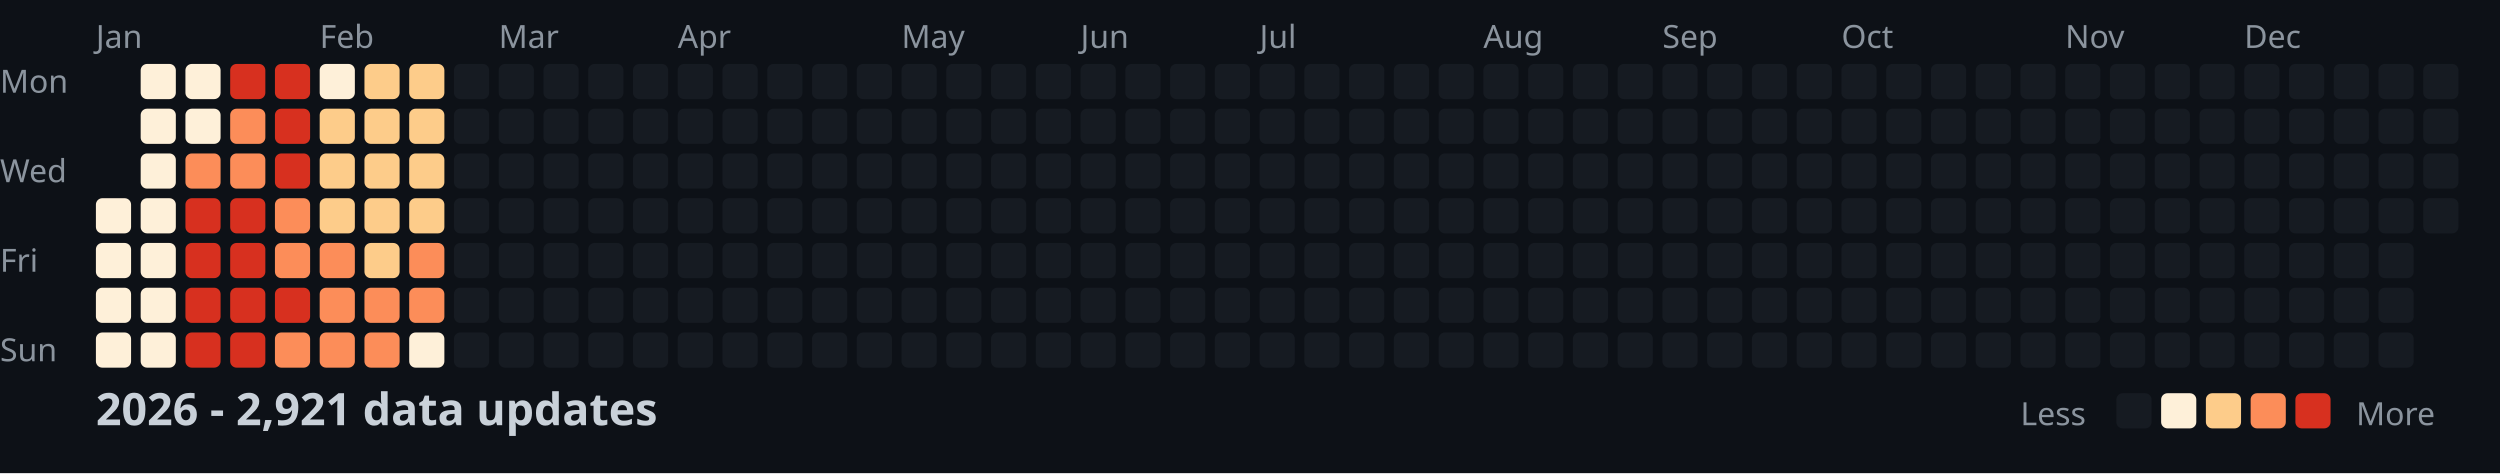
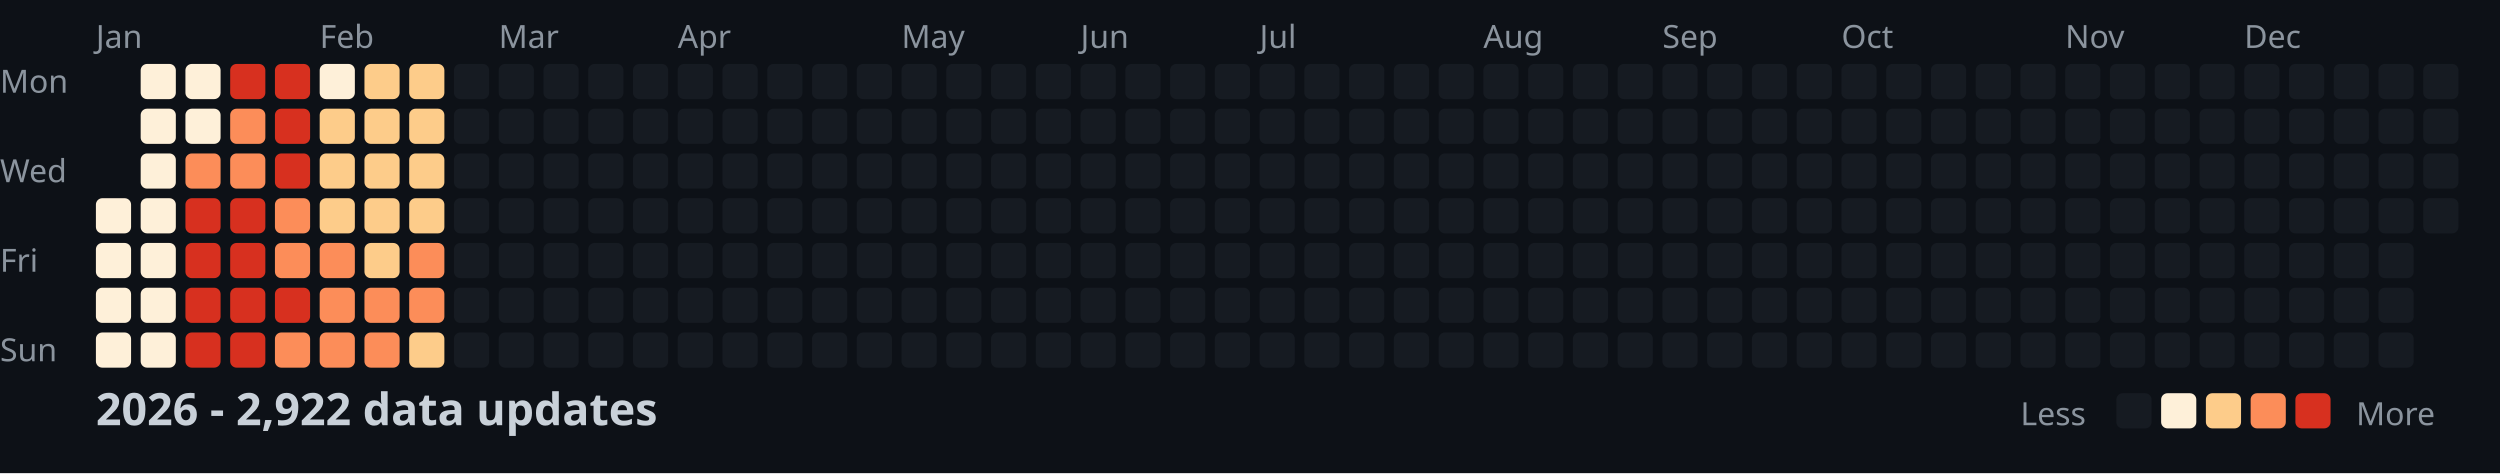
<svg xmlns="http://www.w3.org/2000/svg" width="782" height="148">
  <style>
    .month { font: 10px sans-serif; fill: #8b949e; }
    .day { font: 10px sans-serif; fill: #8b949e; }
    .title { font: bold 14px sans-serif; fill: #c9d1d9; }
    .legend { font: 10px sans-serif; fill: #8b949e; }
  </style>
  <rect width="100%" height="100%" fill="#0d1117" />
  <text x="0" y="29" class="day">Mon</text>
  <text x="0" y="57" class="day">Wed</text>
  <text x="0" y="85" class="day">Fri</text>
  <text x="0" y="113" class="day">Sun</text>
  <text x="30" y="15" class="month">Jan</text>
  <text x="100" y="15" class="month">Feb</text>
  <text x="156" y="15" class="month">Mar</text>
  <text x="212" y="15" class="month">Apr</text>
  <text x="282" y="15" class="month">May</text>
  <text x="338" y="15" class="month">Jun</text>
  <text x="394" y="15" class="month">Jul</text>
  <text x="464" y="15" class="month">Aug</text>
  <text x="520" y="15" class="month">Sep</text>
  <text x="576" y="15" class="month">Oct</text>
  <text x="646" y="15" class="month">Nov</text>
  <text x="702" y="15" class="month">Dec</text>
  <rect x="30" y="62" width="11" height="11" fill="#fef0d9" rx="2" />
  <rect x="30" y="76" width="11" height="11" fill="#fef0d9" rx="2" />
  <rect x="30" y="90" width="11" height="11" fill="#fef0d9" rx="2" />
  <rect x="30" y="104" width="11" height="11" fill="#fef0d9" rx="2" />
  <rect x="44" y="20" width="11" height="11" fill="#fef0d9" rx="2" />
  <rect x="44" y="34" width="11" height="11" fill="#fef0d9" rx="2" />
  <rect x="44" y="48" width="11" height="11" fill="#fef0d9" rx="2" />
  <rect x="44" y="62" width="11" height="11" fill="#fef0d9" rx="2" />
  <rect x="44" y="76" width="11" height="11" fill="#fef0d9" rx="2" />
  <rect x="44" y="90" width="11" height="11" fill="#fef0d9" rx="2" />
  <rect x="44" y="104" width="11" height="11" fill="#fef0d9" rx="2" />
  <rect x="58" y="20" width="11" height="11" fill="#fef0d9" rx="2" />
  <rect x="58" y="34" width="11" height="11" fill="#fef0d9" rx="2" />
  <rect x="58" y="48" width="11" height="11" fill="#fc8d59" rx="2" />
  <rect x="58" y="62" width="11" height="11" fill="#d7301f" rx="2" />
  <rect x="58" y="76" width="11" height="11" fill="#d7301f" rx="2" />
  <rect x="58" y="90" width="11" height="11" fill="#d7301f" rx="2" />
  <rect x="58" y="104" width="11" height="11" fill="#d7301f" rx="2" />
  <rect x="72" y="20" width="11" height="11" fill="#d7301f" rx="2" />
  <rect x="72" y="34" width="11" height="11" fill="#fc8d59" rx="2" />
  <rect x="72" y="48" width="11" height="11" fill="#fc8d59" rx="2" />
  <rect x="72" y="62" width="11" height="11" fill="#d7301f" rx="2" />
  <rect x="72" y="76" width="11" height="11" fill="#d7301f" rx="2" />
  <rect x="72" y="90" width="11" height="11" fill="#d7301f" rx="2" />
  <rect x="72" y="104" width="11" height="11" fill="#d7301f" rx="2" />
  <rect x="86" y="20" width="11" height="11" fill="#d7301f" rx="2" />
  <rect x="86" y="34" width="11" height="11" fill="#d7301f" rx="2" />
  <rect x="86" y="48" width="11" height="11" fill="#d7301f" rx="2" />
  <rect x="86" y="62" width="11" height="11" fill="#fc8d59" rx="2" />
  <rect x="86" y="76" width="11" height="11" fill="#fc8d59" rx="2" />
  <rect x="86" y="90" width="11" height="11" fill="#d7301f" rx="2" />
  <rect x="86" y="104" width="11" height="11" fill="#fc8d59" rx="2" />
  <rect x="100" y="20" width="11" height="11" fill="#fef0d9" rx="2" />
  <rect x="100" y="34" width="11" height="11" fill="#fdcc8a" rx="2" />
  <rect x="100" y="48" width="11" height="11" fill="#fdcc8a" rx="2" />
  <rect x="100" y="62" width="11" height="11" fill="#fdcc8a" rx="2" />
  <rect x="100" y="76" width="11" height="11" fill="#fc8d59" rx="2" />
  <rect x="100" y="90" width="11" height="11" fill="#fc8d59" rx="2" />
  <rect x="100" y="104" width="11" height="11" fill="#fc8d59" rx="2" />
  <rect x="114" y="20" width="11" height="11" fill="#fdcc8a" rx="2" />
  <rect x="114" y="34" width="11" height="11" fill="#fdcc8a" rx="2" />
  <rect x="114" y="48" width="11" height="11" fill="#fdcc8a" rx="2" />
  <rect x="114" y="62" width="11" height="11" fill="#fdcc8a" rx="2" />
  <rect x="114" y="76" width="11" height="11" fill="#fdcc8a" rx="2" />
  <rect x="114" y="90" width="11" height="11" fill="#fc8d59" rx="2" />
  <rect x="114" y="104" width="11" height="11" fill="#fc8d59" rx="2" />
  <rect x="128" y="20" width="11" height="11" fill="#fdcc8a" rx="2" />
  <rect x="128" y="34" width="11" height="11" fill="#fdcc8a" rx="2" />
  <rect x="128" y="48" width="11" height="11" fill="#fdcc8a" rx="2" />
  <rect x="128" y="62" width="11" height="11" fill="#fdcc8a" rx="2" />
  <rect x="128" y="76" width="11" height="11" fill="#fc8d59" rx="2" />
  <rect x="128" y="90" width="11" height="11" fill="#fc8d59" rx="2" />
-   <rect x="128" y="104" width="11" height="11" fill="#fef0d9" rx="2" />
+   <rect x="128" y="104" width="11" height="11" fill="#fdcc8a" rx="2" />
  <rect x="142" y="20" width="11" height="11" fill="#161b22" rx="2" />
  <rect x="142" y="34" width="11" height="11" fill="#161b22" rx="2" />
  <rect x="142" y="48" width="11" height="11" fill="#161b22" rx="2" />
  <rect x="142" y="62" width="11" height="11" fill="#161b22" rx="2" />
  <rect x="142" y="76" width="11" height="11" fill="#161b22" rx="2" />
  <rect x="142" y="90" width="11" height="11" fill="#161b22" rx="2" />
  <rect x="142" y="104" width="11" height="11" fill="#161b22" rx="2" />
  <rect x="156" y="20" width="11" height="11" fill="#161b22" rx="2" />
  <rect x="156" y="34" width="11" height="11" fill="#161b22" rx="2" />
  <rect x="156" y="48" width="11" height="11" fill="#161b22" rx="2" />
  <rect x="156" y="62" width="11" height="11" fill="#161b22" rx="2" />
  <rect x="156" y="76" width="11" height="11" fill="#161b22" rx="2" />
  <rect x="156" y="90" width="11" height="11" fill="#161b22" rx="2" />
  <rect x="156" y="104" width="11" height="11" fill="#161b22" rx="2" />
  <rect x="170" y="20" width="11" height="11" fill="#161b22" rx="2" />
  <rect x="170" y="34" width="11" height="11" fill="#161b22" rx="2" />
  <rect x="170" y="48" width="11" height="11" fill="#161b22" rx="2" />
  <rect x="170" y="62" width="11" height="11" fill="#161b22" rx="2" />
  <rect x="170" y="76" width="11" height="11" fill="#161b22" rx="2" />
  <rect x="170" y="90" width="11" height="11" fill="#161b22" rx="2" />
  <rect x="170" y="104" width="11" height="11" fill="#161b22" rx="2" />
  <rect x="184" y="20" width="11" height="11" fill="#161b22" rx="2" />
  <rect x="184" y="34" width="11" height="11" fill="#161b22" rx="2" />
  <rect x="184" y="48" width="11" height="11" fill="#161b22" rx="2" />
  <rect x="184" y="62" width="11" height="11" fill="#161b22" rx="2" />
  <rect x="184" y="76" width="11" height="11" fill="#161b22" rx="2" />
  <rect x="184" y="90" width="11" height="11" fill="#161b22" rx="2" />
  <rect x="184" y="104" width="11" height="11" fill="#161b22" rx="2" />
  <rect x="198" y="20" width="11" height="11" fill="#161b22" rx="2" />
  <rect x="198" y="34" width="11" height="11" fill="#161b22" rx="2" />
  <rect x="198" y="48" width="11" height="11" fill="#161b22" rx="2" />
  <rect x="198" y="62" width="11" height="11" fill="#161b22" rx="2" />
  <rect x="198" y="76" width="11" height="11" fill="#161b22" rx="2" />
  <rect x="198" y="90" width="11" height="11" fill="#161b22" rx="2" />
  <rect x="198" y="104" width="11" height="11" fill="#161b22" rx="2" />
  <rect x="212" y="20" width="11" height="11" fill="#161b22" rx="2" />
  <rect x="212" y="34" width="11" height="11" fill="#161b22" rx="2" />
  <rect x="212" y="48" width="11" height="11" fill="#161b22" rx="2" />
  <rect x="212" y="62" width="11" height="11" fill="#161b22" rx="2" />
  <rect x="212" y="76" width="11" height="11" fill="#161b22" rx="2" />
  <rect x="212" y="90" width="11" height="11" fill="#161b22" rx="2" />
  <rect x="212" y="104" width="11" height="11" fill="#161b22" rx="2" />
  <rect x="226" y="20" width="11" height="11" fill="#161b22" rx="2" />
  <rect x="226" y="34" width="11" height="11" fill="#161b22" rx="2" />
  <rect x="226" y="48" width="11" height="11" fill="#161b22" rx="2" />
  <rect x="226" y="62" width="11" height="11" fill="#161b22" rx="2" />
  <rect x="226" y="76" width="11" height="11" fill="#161b22" rx="2" />
  <rect x="226" y="90" width="11" height="11" fill="#161b22" rx="2" />
  <rect x="226" y="104" width="11" height="11" fill="#161b22" rx="2" />
  <rect x="240" y="20" width="11" height="11" fill="#161b22" rx="2" />
  <rect x="240" y="34" width="11" height="11" fill="#161b22" rx="2" />
  <rect x="240" y="48" width="11" height="11" fill="#161b22" rx="2" />
  <rect x="240" y="62" width="11" height="11" fill="#161b22" rx="2" />
  <rect x="240" y="76" width="11" height="11" fill="#161b22" rx="2" />
  <rect x="240" y="90" width="11" height="11" fill="#161b22" rx="2" />
  <rect x="240" y="104" width="11" height="11" fill="#161b22" rx="2" />
  <rect x="254" y="20" width="11" height="11" fill="#161b22" rx="2" />
  <rect x="254" y="34" width="11" height="11" fill="#161b22" rx="2" />
  <rect x="254" y="48" width="11" height="11" fill="#161b22" rx="2" />
  <rect x="254" y="62" width="11" height="11" fill="#161b22" rx="2" />
  <rect x="254" y="76" width="11" height="11" fill="#161b22" rx="2" />
  <rect x="254" y="90" width="11" height="11" fill="#161b22" rx="2" />
  <rect x="254" y="104" width="11" height="11" fill="#161b22" rx="2" />
  <rect x="268" y="20" width="11" height="11" fill="#161b22" rx="2" />
  <rect x="268" y="34" width="11" height="11" fill="#161b22" rx="2" />
  <rect x="268" y="48" width="11" height="11" fill="#161b22" rx="2" />
  <rect x="268" y="62" width="11" height="11" fill="#161b22" rx="2" />
  <rect x="268" y="76" width="11" height="11" fill="#161b22" rx="2" />
  <rect x="268" y="90" width="11" height="11" fill="#161b22" rx="2" />
  <rect x="268" y="104" width="11" height="11" fill="#161b22" rx="2" />
  <rect x="282" y="20" width="11" height="11" fill="#161b22" rx="2" />
  <rect x="282" y="34" width="11" height="11" fill="#161b22" rx="2" />
  <rect x="282" y="48" width="11" height="11" fill="#161b22" rx="2" />
  <rect x="282" y="62" width="11" height="11" fill="#161b22" rx="2" />
  <rect x="282" y="76" width="11" height="11" fill="#161b22" rx="2" />
  <rect x="282" y="90" width="11" height="11" fill="#161b22" rx="2" />
  <rect x="282" y="104" width="11" height="11" fill="#161b22" rx="2" />
  <rect x="296" y="20" width="11" height="11" fill="#161b22" rx="2" />
  <rect x="296" y="34" width="11" height="11" fill="#161b22" rx="2" />
  <rect x="296" y="48" width="11" height="11" fill="#161b22" rx="2" />
  <rect x="296" y="62" width="11" height="11" fill="#161b22" rx="2" />
  <rect x="296" y="76" width="11" height="11" fill="#161b22" rx="2" />
  <rect x="296" y="90" width="11" height="11" fill="#161b22" rx="2" />
  <rect x="296" y="104" width="11" height="11" fill="#161b22" rx="2" />
  <rect x="310" y="20" width="11" height="11" fill="#161b22" rx="2" />
  <rect x="310" y="34" width="11" height="11" fill="#161b22" rx="2" />
  <rect x="310" y="48" width="11" height="11" fill="#161b22" rx="2" />
  <rect x="310" y="62" width="11" height="11" fill="#161b22" rx="2" />
  <rect x="310" y="76" width="11" height="11" fill="#161b22" rx="2" />
  <rect x="310" y="90" width="11" height="11" fill="#161b22" rx="2" />
  <rect x="310" y="104" width="11" height="11" fill="#161b22" rx="2" />
  <rect x="324" y="20" width="11" height="11" fill="#161b22" rx="2" />
  <rect x="324" y="34" width="11" height="11" fill="#161b22" rx="2" />
  <rect x="324" y="48" width="11" height="11" fill="#161b22" rx="2" />
  <rect x="324" y="62" width="11" height="11" fill="#161b22" rx="2" />
  <rect x="324" y="76" width="11" height="11" fill="#161b22" rx="2" />
  <rect x="324" y="90" width="11" height="11" fill="#161b22" rx="2" />
  <rect x="324" y="104" width="11" height="11" fill="#161b22" rx="2" />
  <rect x="338" y="20" width="11" height="11" fill="#161b22" rx="2" />
  <rect x="338" y="34" width="11" height="11" fill="#161b22" rx="2" />
  <rect x="338" y="48" width="11" height="11" fill="#161b22" rx="2" />
  <rect x="338" y="62" width="11" height="11" fill="#161b22" rx="2" />
  <rect x="338" y="76" width="11" height="11" fill="#161b22" rx="2" />
  <rect x="338" y="90" width="11" height="11" fill="#161b22" rx="2" />
  <rect x="338" y="104" width="11" height="11" fill="#161b22" rx="2" />
  <rect x="352" y="20" width="11" height="11" fill="#161b22" rx="2" />
  <rect x="352" y="34" width="11" height="11" fill="#161b22" rx="2" />
  <rect x="352" y="48" width="11" height="11" fill="#161b22" rx="2" />
  <rect x="352" y="62" width="11" height="11" fill="#161b22" rx="2" />
  <rect x="352" y="76" width="11" height="11" fill="#161b22" rx="2" />
  <rect x="352" y="90" width="11" height="11" fill="#161b22" rx="2" />
  <rect x="352" y="104" width="11" height="11" fill="#161b22" rx="2" />
  <rect x="366" y="20" width="11" height="11" fill="#161b22" rx="2" />
  <rect x="366" y="34" width="11" height="11" fill="#161b22" rx="2" />
  <rect x="366" y="48" width="11" height="11" fill="#161b22" rx="2" />
  <rect x="366" y="62" width="11" height="11" fill="#161b22" rx="2" />
  <rect x="366" y="76" width="11" height="11" fill="#161b22" rx="2" />
  <rect x="366" y="90" width="11" height="11" fill="#161b22" rx="2" />
  <rect x="366" y="104" width="11" height="11" fill="#161b22" rx="2" />
  <rect x="380" y="20" width="11" height="11" fill="#161b22" rx="2" />
  <rect x="380" y="34" width="11" height="11" fill="#161b22" rx="2" />
  <rect x="380" y="48" width="11" height="11" fill="#161b22" rx="2" />
  <rect x="380" y="62" width="11" height="11" fill="#161b22" rx="2" />
  <rect x="380" y="76" width="11" height="11" fill="#161b22" rx="2" />
  <rect x="380" y="90" width="11" height="11" fill="#161b22" rx="2" />
  <rect x="380" y="104" width="11" height="11" fill="#161b22" rx="2" />
  <rect x="394" y="20" width="11" height="11" fill="#161b22" rx="2" />
  <rect x="394" y="34" width="11" height="11" fill="#161b22" rx="2" />
  <rect x="394" y="48" width="11" height="11" fill="#161b22" rx="2" />
  <rect x="394" y="62" width="11" height="11" fill="#161b22" rx="2" />
  <rect x="394" y="76" width="11" height="11" fill="#161b22" rx="2" />
  <rect x="394" y="90" width="11" height="11" fill="#161b22" rx="2" />
  <rect x="394" y="104" width="11" height="11" fill="#161b22" rx="2" />
  <rect x="408" y="20" width="11" height="11" fill="#161b22" rx="2" />
  <rect x="408" y="34" width="11" height="11" fill="#161b22" rx="2" />
  <rect x="408" y="48" width="11" height="11" fill="#161b22" rx="2" />
  <rect x="408" y="62" width="11" height="11" fill="#161b22" rx="2" />
  <rect x="408" y="76" width="11" height="11" fill="#161b22" rx="2" />
  <rect x="408" y="90" width="11" height="11" fill="#161b22" rx="2" />
  <rect x="408" y="104" width="11" height="11" fill="#161b22" rx="2" />
  <rect x="422" y="20" width="11" height="11" fill="#161b22" rx="2" />
  <rect x="422" y="34" width="11" height="11" fill="#161b22" rx="2" />
  <rect x="422" y="48" width="11" height="11" fill="#161b22" rx="2" />
  <rect x="422" y="62" width="11" height="11" fill="#161b22" rx="2" />
  <rect x="422" y="76" width="11" height="11" fill="#161b22" rx="2" />
  <rect x="422" y="90" width="11" height="11" fill="#161b22" rx="2" />
  <rect x="422" y="104" width="11" height="11" fill="#161b22" rx="2" />
  <rect x="436" y="20" width="11" height="11" fill="#161b22" rx="2" />
  <rect x="436" y="34" width="11" height="11" fill="#161b22" rx="2" />
  <rect x="436" y="48" width="11" height="11" fill="#161b22" rx="2" />
  <rect x="436" y="62" width="11" height="11" fill="#161b22" rx="2" />
  <rect x="436" y="76" width="11" height="11" fill="#161b22" rx="2" />
  <rect x="436" y="90" width="11" height="11" fill="#161b22" rx="2" />
  <rect x="436" y="104" width="11" height="11" fill="#161b22" rx="2" />
  <rect x="450" y="20" width="11" height="11" fill="#161b22" rx="2" />
  <rect x="450" y="34" width="11" height="11" fill="#161b22" rx="2" />
  <rect x="450" y="48" width="11" height="11" fill="#161b22" rx="2" />
  <rect x="450" y="62" width="11" height="11" fill="#161b22" rx="2" />
  <rect x="450" y="76" width="11" height="11" fill="#161b22" rx="2" />
  <rect x="450" y="90" width="11" height="11" fill="#161b22" rx="2" />
  <rect x="450" y="104" width="11" height="11" fill="#161b22" rx="2" />
  <rect x="464" y="20" width="11" height="11" fill="#161b22" rx="2" />
  <rect x="464" y="34" width="11" height="11" fill="#161b22" rx="2" />
  <rect x="464" y="48" width="11" height="11" fill="#161b22" rx="2" />
  <rect x="464" y="62" width="11" height="11" fill="#161b22" rx="2" />
  <rect x="464" y="76" width="11" height="11" fill="#161b22" rx="2" />
  <rect x="464" y="90" width="11" height="11" fill="#161b22" rx="2" />
  <rect x="464" y="104" width="11" height="11" fill="#161b22" rx="2" />
  <rect x="478" y="20" width="11" height="11" fill="#161b22" rx="2" />
  <rect x="478" y="34" width="11" height="11" fill="#161b22" rx="2" />
  <rect x="478" y="48" width="11" height="11" fill="#161b22" rx="2" />
  <rect x="478" y="62" width="11" height="11" fill="#161b22" rx="2" />
  <rect x="478" y="76" width="11" height="11" fill="#161b22" rx="2" />
  <rect x="478" y="90" width="11" height="11" fill="#161b22" rx="2" />
  <rect x="478" y="104" width="11" height="11" fill="#161b22" rx="2" />
  <rect x="492" y="20" width="11" height="11" fill="#161b22" rx="2" />
  <rect x="492" y="34" width="11" height="11" fill="#161b22" rx="2" />
  <rect x="492" y="48" width="11" height="11" fill="#161b22" rx="2" />
  <rect x="492" y="62" width="11" height="11" fill="#161b22" rx="2" />
  <rect x="492" y="76" width="11" height="11" fill="#161b22" rx="2" />
  <rect x="492" y="90" width="11" height="11" fill="#161b22" rx="2" />
  <rect x="492" y="104" width="11" height="11" fill="#161b22" rx="2" />
  <rect x="506" y="20" width="11" height="11" fill="#161b22" rx="2" />
  <rect x="506" y="34" width="11" height="11" fill="#161b22" rx="2" />
  <rect x="506" y="48" width="11" height="11" fill="#161b22" rx="2" />
  <rect x="506" y="62" width="11" height="11" fill="#161b22" rx="2" />
  <rect x="506" y="76" width="11" height="11" fill="#161b22" rx="2" />
  <rect x="506" y="90" width="11" height="11" fill="#161b22" rx="2" />
  <rect x="506" y="104" width="11" height="11" fill="#161b22" rx="2" />
  <rect x="520" y="20" width="11" height="11" fill="#161b22" rx="2" />
  <rect x="520" y="34" width="11" height="11" fill="#161b22" rx="2" />
  <rect x="520" y="48" width="11" height="11" fill="#161b22" rx="2" />
  <rect x="520" y="62" width="11" height="11" fill="#161b22" rx="2" />
  <rect x="520" y="76" width="11" height="11" fill="#161b22" rx="2" />
  <rect x="520" y="90" width="11" height="11" fill="#161b22" rx="2" />
  <rect x="520" y="104" width="11" height="11" fill="#161b22" rx="2" />
  <rect x="534" y="20" width="11" height="11" fill="#161b22" rx="2" />
  <rect x="534" y="34" width="11" height="11" fill="#161b22" rx="2" />
  <rect x="534" y="48" width="11" height="11" fill="#161b22" rx="2" />
  <rect x="534" y="62" width="11" height="11" fill="#161b22" rx="2" />
  <rect x="534" y="76" width="11" height="11" fill="#161b22" rx="2" />
  <rect x="534" y="90" width="11" height="11" fill="#161b22" rx="2" />
  <rect x="534" y="104" width="11" height="11" fill="#161b22" rx="2" />
  <rect x="548" y="20" width="11" height="11" fill="#161b22" rx="2" />
  <rect x="548" y="34" width="11" height="11" fill="#161b22" rx="2" />
  <rect x="548" y="48" width="11" height="11" fill="#161b22" rx="2" />
  <rect x="548" y="62" width="11" height="11" fill="#161b22" rx="2" />
  <rect x="548" y="76" width="11" height="11" fill="#161b22" rx="2" />
  <rect x="548" y="90" width="11" height="11" fill="#161b22" rx="2" />
  <rect x="548" y="104" width="11" height="11" fill="#161b22" rx="2" />
  <rect x="562" y="20" width="11" height="11" fill="#161b22" rx="2" />
  <rect x="562" y="34" width="11" height="11" fill="#161b22" rx="2" />
  <rect x="562" y="48" width="11" height="11" fill="#161b22" rx="2" />
  <rect x="562" y="62" width="11" height="11" fill="#161b22" rx="2" />
  <rect x="562" y="76" width="11" height="11" fill="#161b22" rx="2" />
  <rect x="562" y="90" width="11" height="11" fill="#161b22" rx="2" />
  <rect x="562" y="104" width="11" height="11" fill="#161b22" rx="2" />
  <rect x="576" y="20" width="11" height="11" fill="#161b22" rx="2" />
  <rect x="576" y="34" width="11" height="11" fill="#161b22" rx="2" />
  <rect x="576" y="48" width="11" height="11" fill="#161b22" rx="2" />
  <rect x="576" y="62" width="11" height="11" fill="#161b22" rx="2" />
  <rect x="576" y="76" width="11" height="11" fill="#161b22" rx="2" />
  <rect x="576" y="90" width="11" height="11" fill="#161b22" rx="2" />
  <rect x="576" y="104" width="11" height="11" fill="#161b22" rx="2" />
  <rect x="590" y="20" width="11" height="11" fill="#161b22" rx="2" />
  <rect x="590" y="34" width="11" height="11" fill="#161b22" rx="2" />
  <rect x="590" y="48" width="11" height="11" fill="#161b22" rx="2" />
  <rect x="590" y="62" width="11" height="11" fill="#161b22" rx="2" />
  <rect x="590" y="76" width="11" height="11" fill="#161b22" rx="2" />
  <rect x="590" y="90" width="11" height="11" fill="#161b22" rx="2" />
  <rect x="590" y="104" width="11" height="11" fill="#161b22" rx="2" />
  <rect x="604" y="20" width="11" height="11" fill="#161b22" rx="2" />
  <rect x="604" y="34" width="11" height="11" fill="#161b22" rx="2" />
  <rect x="604" y="48" width="11" height="11" fill="#161b22" rx="2" />
  <rect x="604" y="62" width="11" height="11" fill="#161b22" rx="2" />
  <rect x="604" y="76" width="11" height="11" fill="#161b22" rx="2" />
  <rect x="604" y="90" width="11" height="11" fill="#161b22" rx="2" />
  <rect x="604" y="104" width="11" height="11" fill="#161b22" rx="2" />
  <rect x="618" y="20" width="11" height="11" fill="#161b22" rx="2" />
  <rect x="618" y="34" width="11" height="11" fill="#161b22" rx="2" />
  <rect x="618" y="48" width="11" height="11" fill="#161b22" rx="2" />
  <rect x="618" y="62" width="11" height="11" fill="#161b22" rx="2" />
  <rect x="618" y="76" width="11" height="11" fill="#161b22" rx="2" />
  <rect x="618" y="90" width="11" height="11" fill="#161b22" rx="2" />
  <rect x="618" y="104" width="11" height="11" fill="#161b22" rx="2" />
  <rect x="632" y="20" width="11" height="11" fill="#161b22" rx="2" />
  <rect x="632" y="34" width="11" height="11" fill="#161b22" rx="2" />
  <rect x="632" y="48" width="11" height="11" fill="#161b22" rx="2" />
  <rect x="632" y="62" width="11" height="11" fill="#161b22" rx="2" />
  <rect x="632" y="76" width="11" height="11" fill="#161b22" rx="2" />
  <rect x="632" y="90" width="11" height="11" fill="#161b22" rx="2" />
  <rect x="632" y="104" width="11" height="11" fill="#161b22" rx="2" />
  <rect x="646" y="20" width="11" height="11" fill="#161b22" rx="2" />
  <rect x="646" y="34" width="11" height="11" fill="#161b22" rx="2" />
  <rect x="646" y="48" width="11" height="11" fill="#161b22" rx="2" />
  <rect x="646" y="62" width="11" height="11" fill="#161b22" rx="2" />
  <rect x="646" y="76" width="11" height="11" fill="#161b22" rx="2" />
  <rect x="646" y="90" width="11" height="11" fill="#161b22" rx="2" />
  <rect x="646" y="104" width="11" height="11" fill="#161b22" rx="2" />
  <rect x="660" y="20" width="11" height="11" fill="#161b22" rx="2" />
  <rect x="660" y="34" width="11" height="11" fill="#161b22" rx="2" />
  <rect x="660" y="48" width="11" height="11" fill="#161b22" rx="2" />
  <rect x="660" y="62" width="11" height="11" fill="#161b22" rx="2" />
  <rect x="660" y="76" width="11" height="11" fill="#161b22" rx="2" />
  <rect x="660" y="90" width="11" height="11" fill="#161b22" rx="2" />
  <rect x="660" y="104" width="11" height="11" fill="#161b22" rx="2" />
  <rect x="674" y="20" width="11" height="11" fill="#161b22" rx="2" />
  <rect x="674" y="34" width="11" height="11" fill="#161b22" rx="2" />
  <rect x="674" y="48" width="11" height="11" fill="#161b22" rx="2" />
  <rect x="674" y="62" width="11" height="11" fill="#161b22" rx="2" />
  <rect x="674" y="76" width="11" height="11" fill="#161b22" rx="2" />
  <rect x="674" y="90" width="11" height="11" fill="#161b22" rx="2" />
  <rect x="674" y="104" width="11" height="11" fill="#161b22" rx="2" />
  <rect x="688" y="20" width="11" height="11" fill="#161b22" rx="2" />
  <rect x="688" y="34" width="11" height="11" fill="#161b22" rx="2" />
  <rect x="688" y="48" width="11" height="11" fill="#161b22" rx="2" />
  <rect x="688" y="62" width="11" height="11" fill="#161b22" rx="2" />
  <rect x="688" y="76" width="11" height="11" fill="#161b22" rx="2" />
  <rect x="688" y="90" width="11" height="11" fill="#161b22" rx="2" />
  <rect x="688" y="104" width="11" height="11" fill="#161b22" rx="2" />
  <rect x="702" y="20" width="11" height="11" fill="#161b22" rx="2" />
  <rect x="702" y="34" width="11" height="11" fill="#161b22" rx="2" />
  <rect x="702" y="48" width="11" height="11" fill="#161b22" rx="2" />
  <rect x="702" y="62" width="11" height="11" fill="#161b22" rx="2" />
  <rect x="702" y="76" width="11" height="11" fill="#161b22" rx="2" />
  <rect x="702" y="90" width="11" height="11" fill="#161b22" rx="2" />
  <rect x="702" y="104" width="11" height="11" fill="#161b22" rx="2" />
  <rect x="716" y="20" width="11" height="11" fill="#161b22" rx="2" />
  <rect x="716" y="34" width="11" height="11" fill="#161b22" rx="2" />
  <rect x="716" y="48" width="11" height="11" fill="#161b22" rx="2" />
  <rect x="716" y="62" width="11" height="11" fill="#161b22" rx="2" />
  <rect x="716" y="76" width="11" height="11" fill="#161b22" rx="2" />
  <rect x="716" y="90" width="11" height="11" fill="#161b22" rx="2" />
  <rect x="716" y="104" width="11" height="11" fill="#161b22" rx="2" />
  <rect x="730" y="20" width="11" height="11" fill="#161b22" rx="2" />
  <rect x="730" y="34" width="11" height="11" fill="#161b22" rx="2" />
  <rect x="730" y="48" width="11" height="11" fill="#161b22" rx="2" />
  <rect x="730" y="62" width="11" height="11" fill="#161b22" rx="2" />
  <rect x="730" y="76" width="11" height="11" fill="#161b22" rx="2" />
  <rect x="730" y="90" width="11" height="11" fill="#161b22" rx="2" />
  <rect x="730" y="104" width="11" height="11" fill="#161b22" rx="2" />
  <rect x="744" y="20" width="11" height="11" fill="#161b22" rx="2" />
  <rect x="744" y="34" width="11" height="11" fill="#161b22" rx="2" />
  <rect x="744" y="48" width="11" height="11" fill="#161b22" rx="2" />
  <rect x="744" y="62" width="11" height="11" fill="#161b22" rx="2" />
  <rect x="744" y="76" width="11" height="11" fill="#161b22" rx="2" />
  <rect x="744" y="90" width="11" height="11" fill="#161b22" rx="2" />
  <rect x="744" y="104" width="11" height="11" fill="#161b22" rx="2" />
  <rect x="758" y="20" width="11" height="11" fill="#161b22" rx="2" />
  <rect x="758" y="34" width="11" height="11" fill="#161b22" rx="2" />
  <rect x="758" y="48" width="11" height="11" fill="#161b22" rx="2" />
  <rect x="758" y="62" width="11" height="11" fill="#161b22" rx="2" />
-   <text x="30" y="133" class="title">2026 - 2,921 data updates</text>
+   <text x="30" y="133" class="title">2026 - 2,922 data updates</text>
  <text x="632" y="133" class="legend">Less</text>
  <rect x="662" y="123" width="11" height="11" fill="#161b22" rx="2" />
  <rect x="676" y="123" width="11" height="11" fill="#fef0d9" rx="2" />
  <rect x="690" y="123" width="11" height="11" fill="#fdcc8a" rx="2" />
  <rect x="704" y="123" width="11" height="11" fill="#fc8d59" rx="2" />
  <rect x="718" y="123" width="11" height="11" fill="#d7301f" rx="2" />
  <text x="737" y="133" class="legend">More</text>
</svg>
